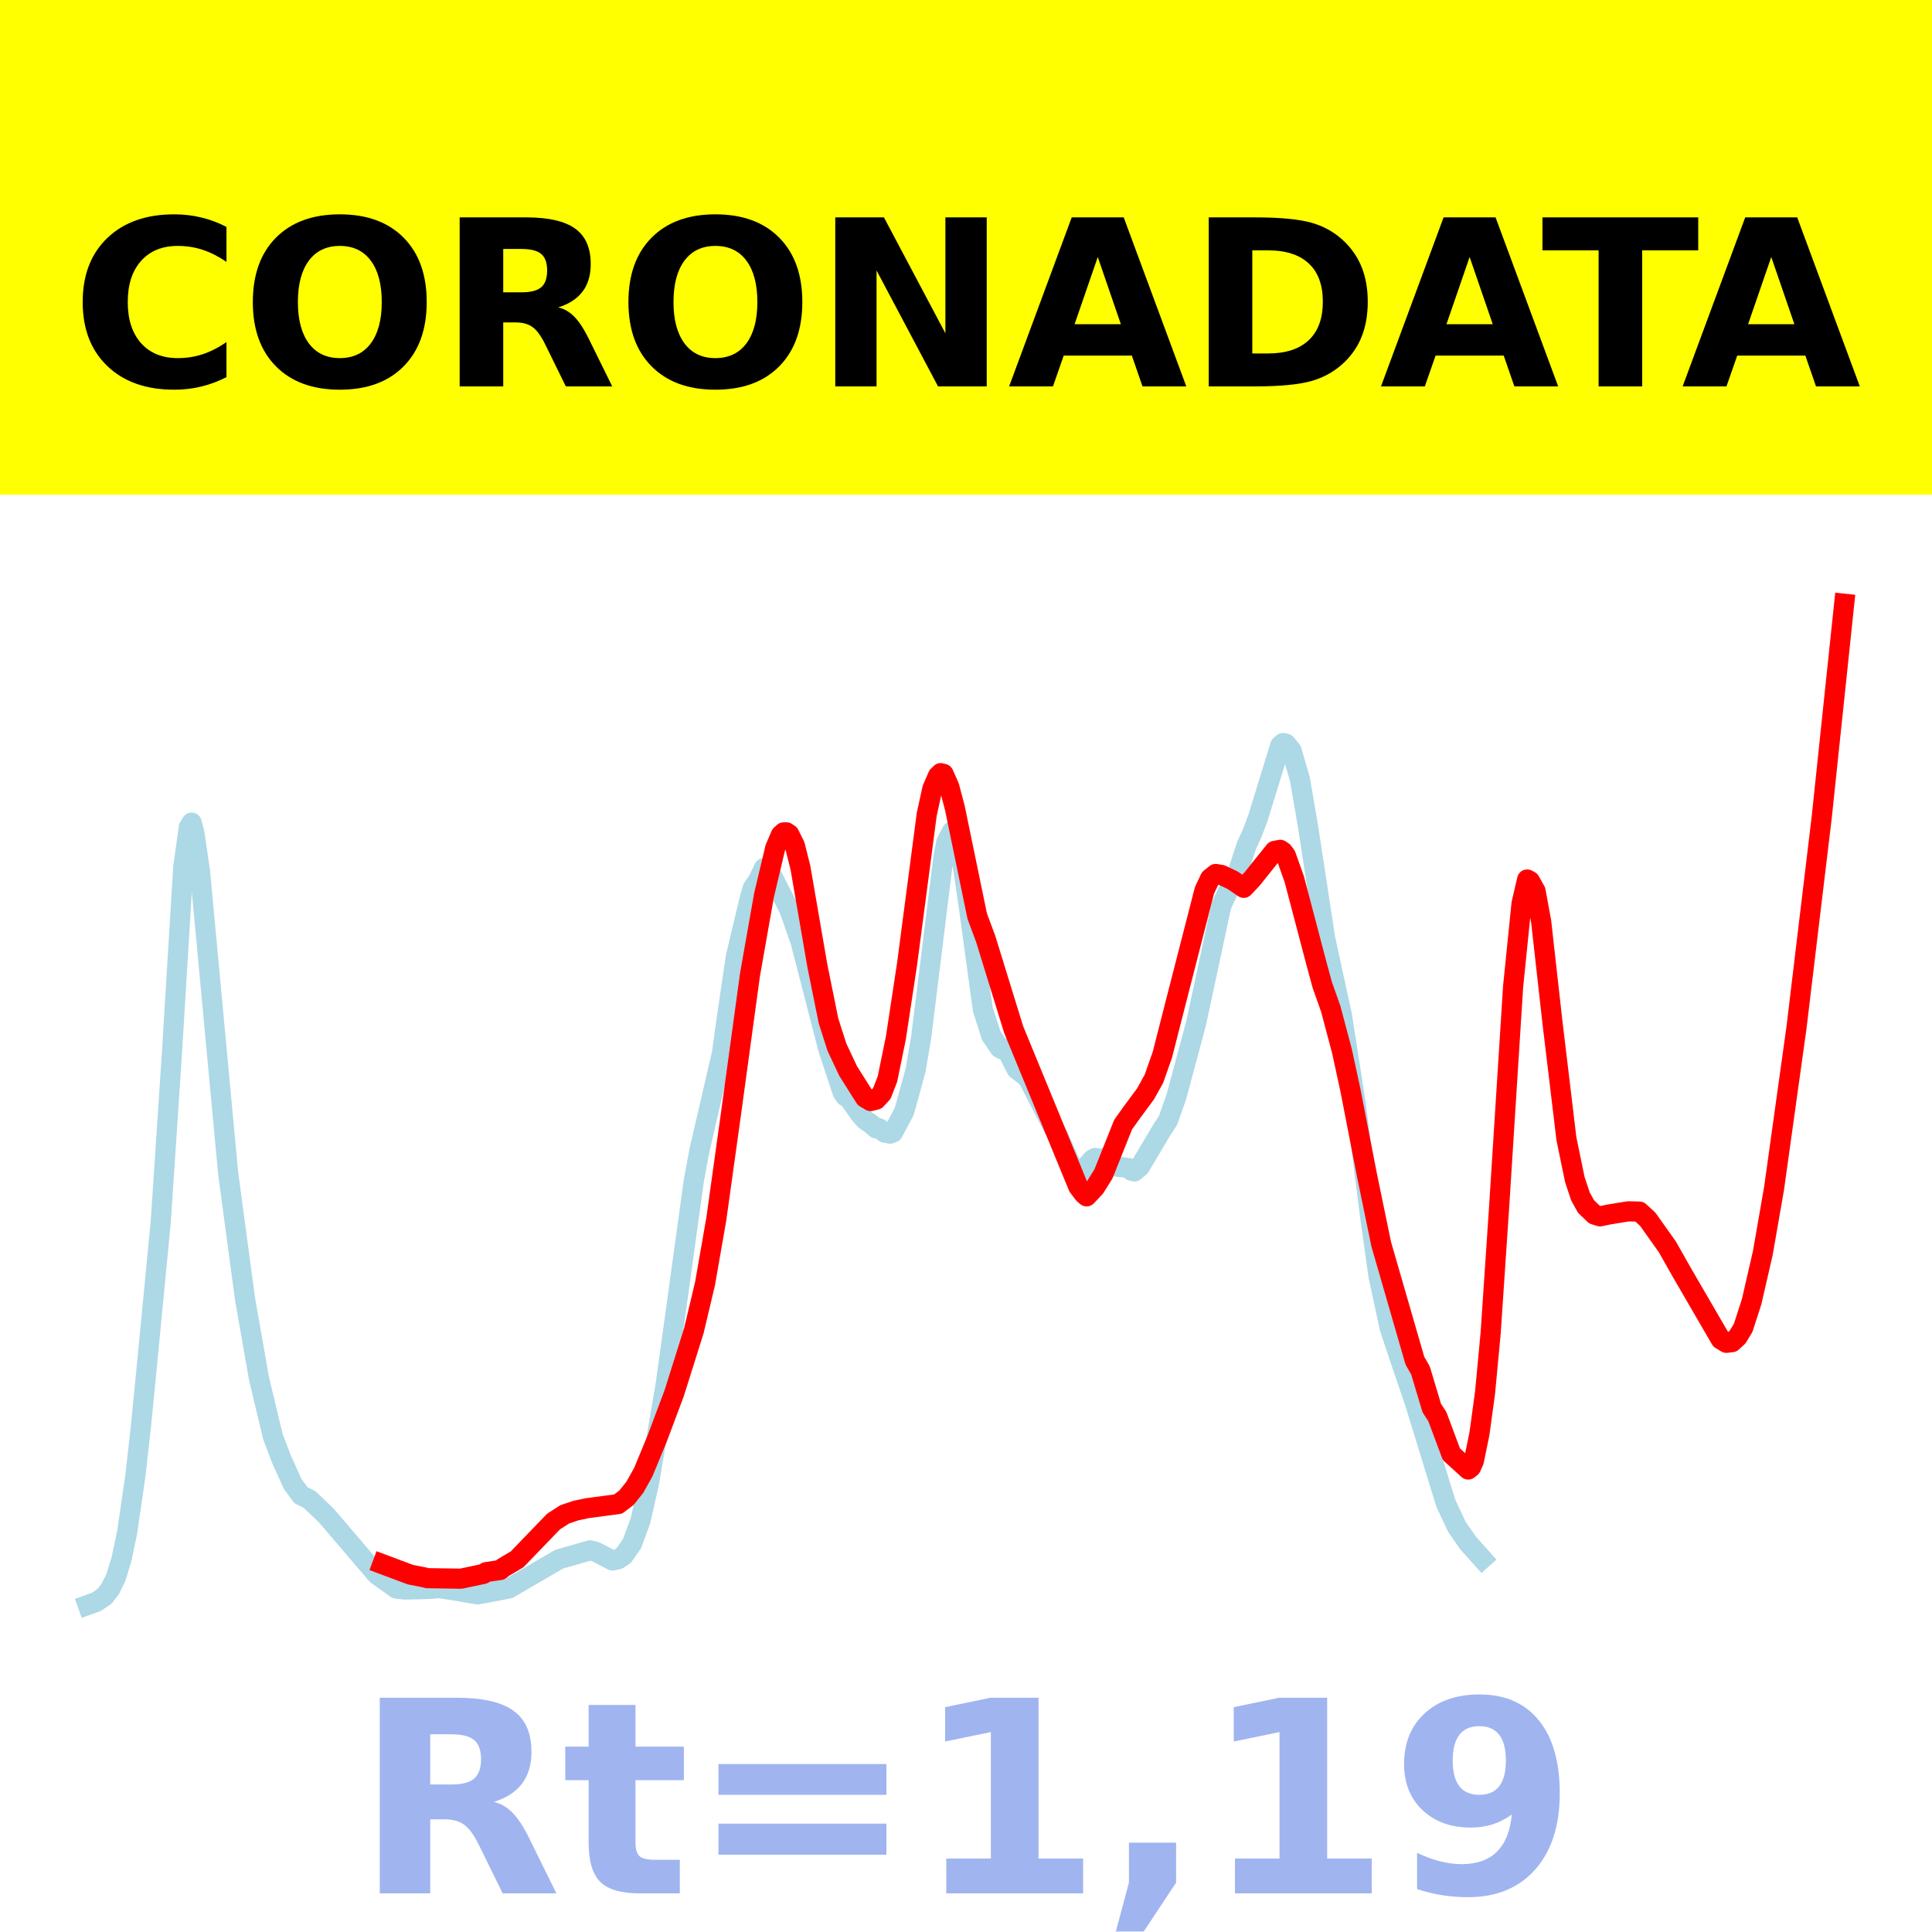
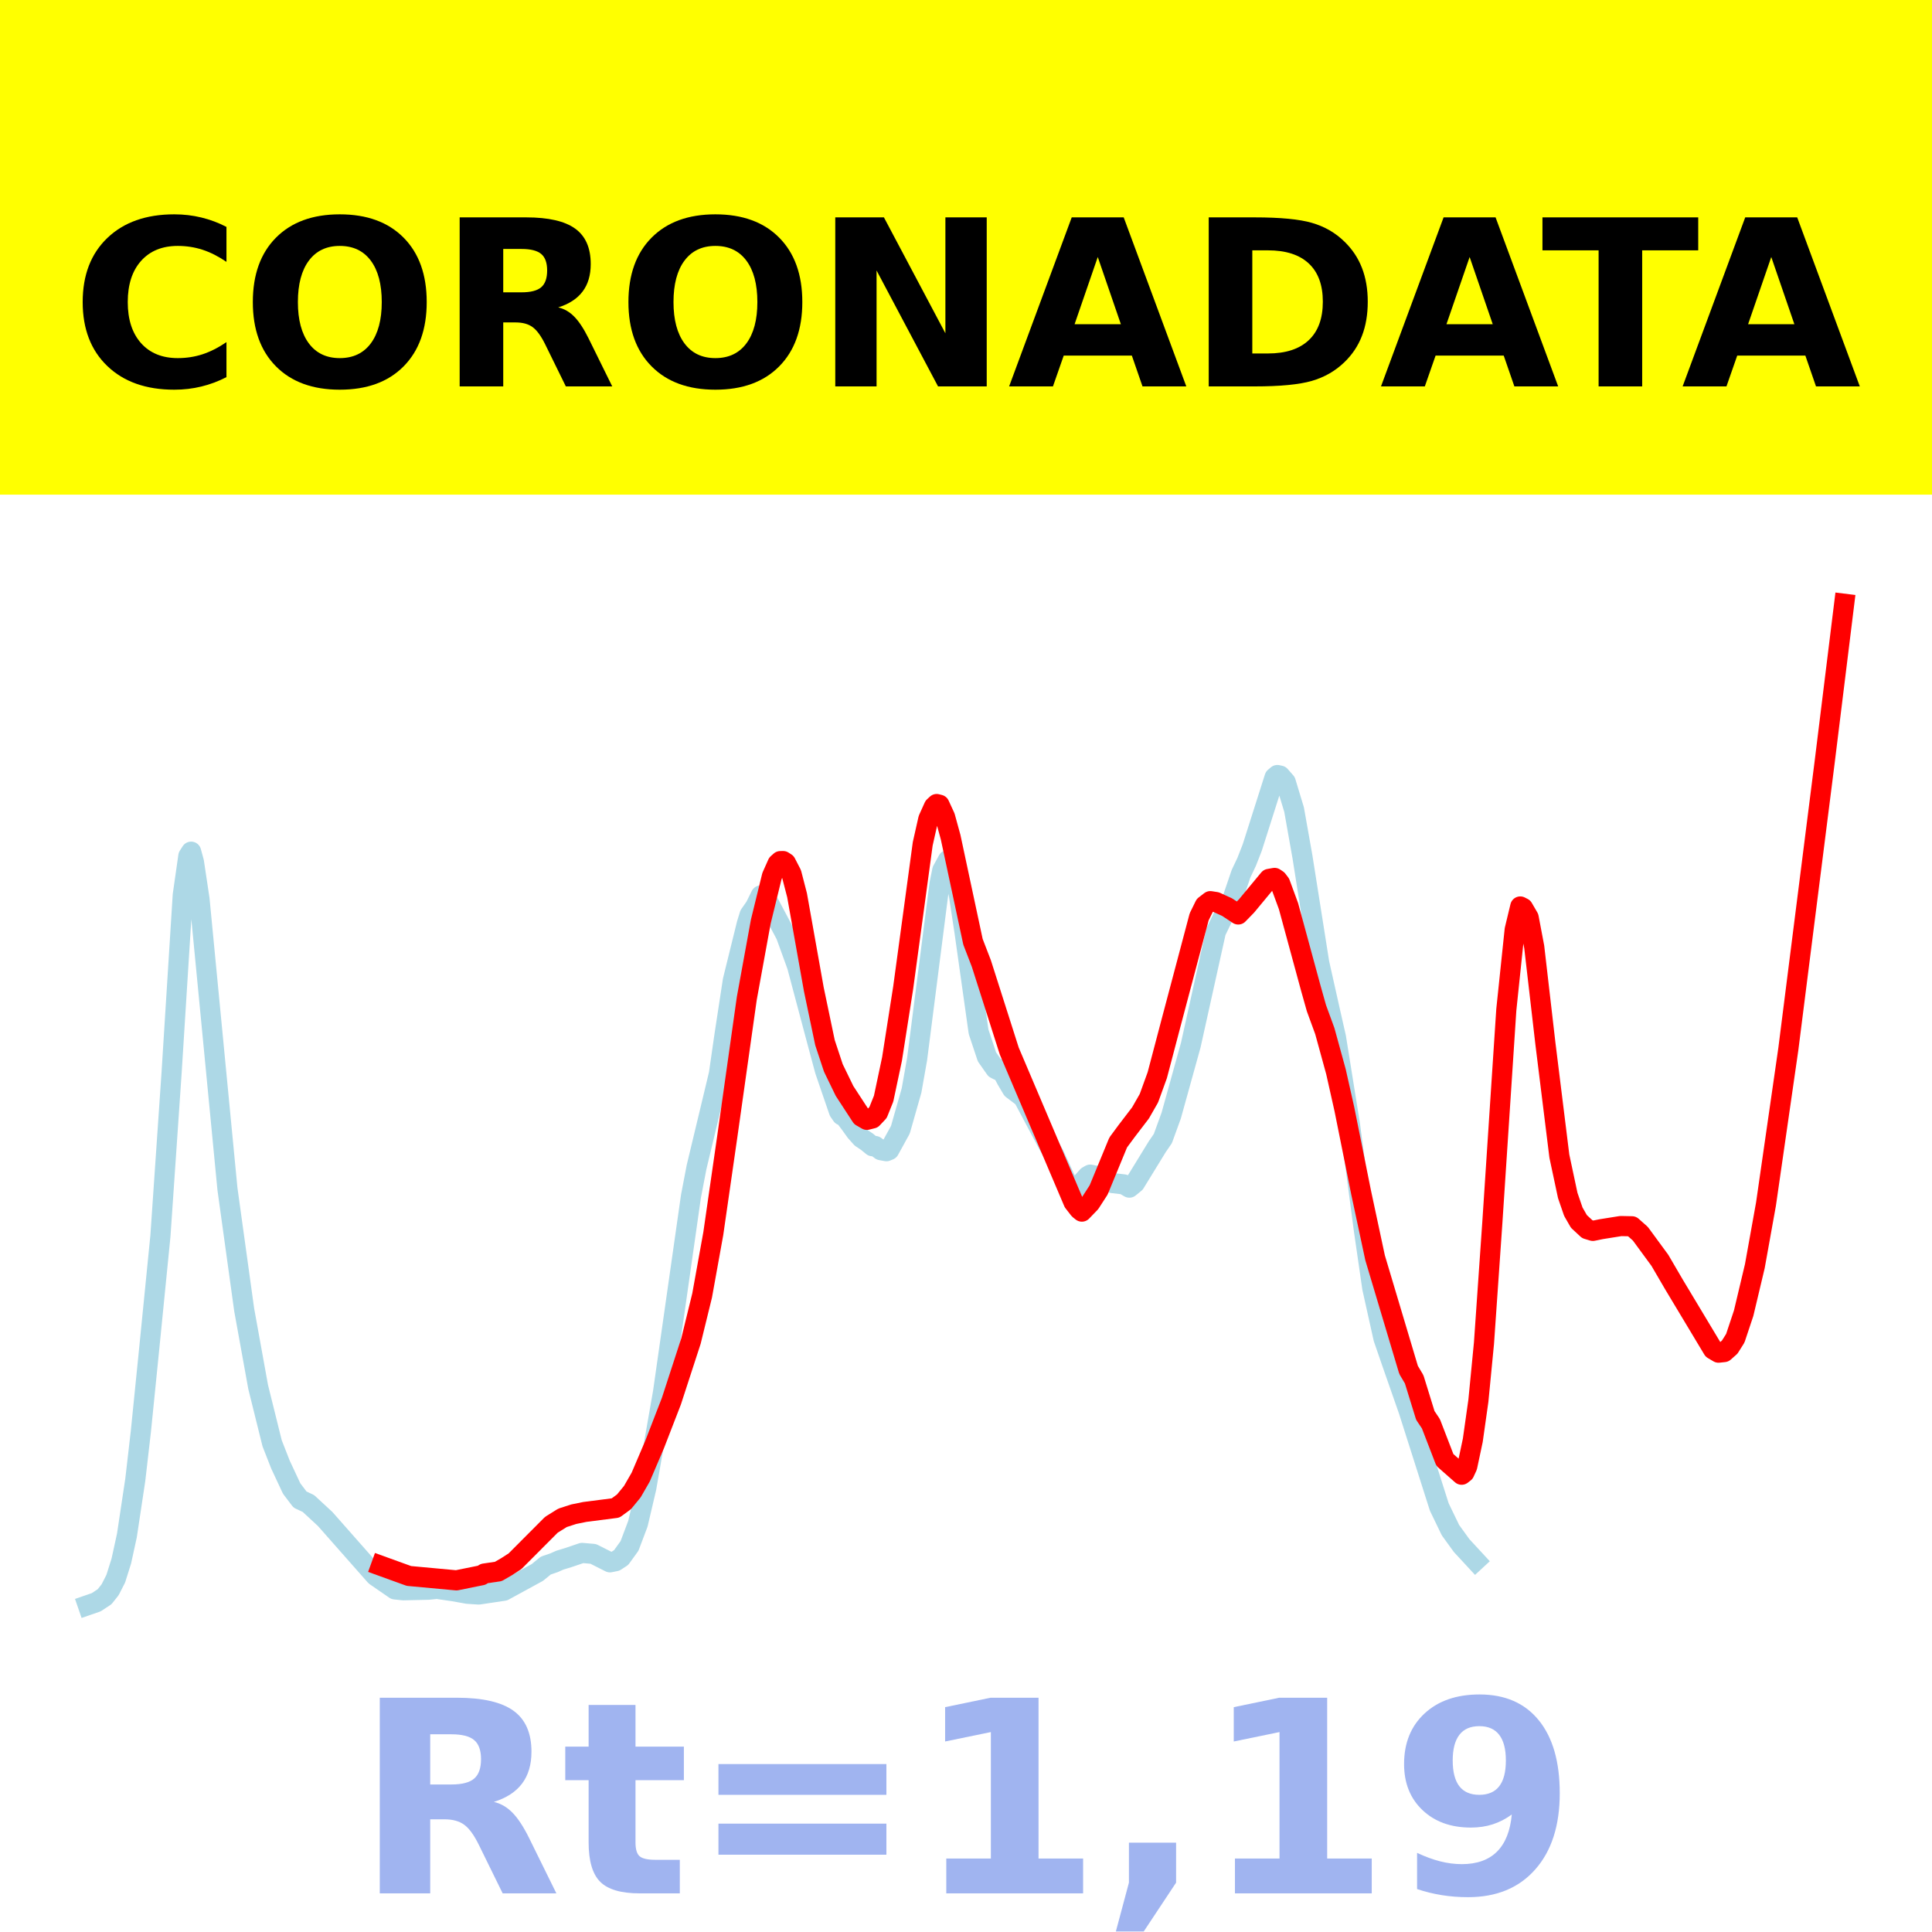
<svg xmlns="http://www.w3.org/2000/svg" xmlns:xlink="http://www.w3.org/1999/xlink" height="144pt" version="1.1" viewBox="0 0 144 144" width="144pt">
  <defs>
    <style type="text/css">*{stroke-linecap:butt;stroke-linejoin:round;}</style>
  </defs>
  <g id="figure_1">
    <g id="patch_1">
      <path d="M 0 144  L 144 144  L 144 0  L 0 0  z " style="fill:#ffffff;" />
    </g>
    <g id="axes_1">
      <g id="patch_2">
        <path d="M 0 144  L 144 144  L 144 0  L 0 0  z " style="fill:#ffffff;" />
      </g>
      <g id="line2d_1">
-         <path clip-path="url(#pf5243856c1)" d="M 6.545 119.625  L 7.173 119.401  L 7.8 118.974  L 8.218 118.429  L 8.637 117.58  L 9.055 116.209  L 9.473 114.23  L 10.1 109.919  L 10.519 106.175  L 11.146 99.745  L 11.983 91.051  L 12.819 78.428  L 13.656 64.669  L 14.074 61.65  L 14.283 61.312  L 14.492 62.104  L 14.91 64.98  L 17.001 87.409  L 18.256 96.767  L 19.302 102.741  L 20.347 107.096  L 20.975 108.751  L 21.811 110.599  L 22.439 111.454  L 23.066 111.758  L 24.321 112.957  L 28.085 117.365  L 29.549 118.406  L 30.176 118.475  L 32.058 118.43  L 32.685 118.362  L 33.94 118.551  L 34.777 118.698  L 35.613 118.837  L 37.913 118.403  L 41.678 116.212  L 43.978 115.555  L 44.396 115.658  L 45.651 116.311  L 46.069 116.223  L 46.487 115.941  L 47.115 115.04  L 47.742 113.321  L 48.369 110.558  L 49.624 103.137  L 51.715 87.985  L 52.134 85.731  L 53.807 78.518  L 54.225 75.523  L 54.852 71.275  L 55.898 66.898  L 56.107 66.197  L 56.525 65.577  L 56.943 64.702  L 57.152 64.791  L 57.571 65.33  L 58.825 67.775  L 59.662 70.159  L 61.126 75.841  L 61.753 78.255  L 62.799 81.405  L 63.008 81.719  L 63.217 81.807  L 63.635 82.379  L 64.053 82.981  L 64.472 83.465  L 64.89 83.754  L 65.308 84.108  L 65.517 84.092  L 65.936 84.415  L 66.354 84.495  L 66.563 84.405  L 67.399 82.835  L 68.236 79.793  L 68.654 77.349  L 70.327 63.822  L 70.536 62.756  L 70.954 61.965  L 71.164 62.134  L 71.373 62.603  L 71.791 64.721  L 72.209 67.575  L 73.255 75.246  L 73.882 77.192  L 74.509 78.114  L 74.719 78.225  L 74.928 78.138  L 75.137 78.446  L 75.764 79.686  L 76.601 80.343  L 78.483 84.003  L 78.901 84.734  L 79.947 87.087  L 80.365 87.434  L 80.574 87.403  L 81.41 86.43  L 81.62 86.305  L 82.038 86.396  L 82.247 86.316  L 82.665 86.482  L 83.292 86.961  L 84.129 87.061  L 84.338 87.266  L 84.547 87.313  L 84.965 86.961  L 86.638 84.145  L 87.057 83.513  L 87.684 81.73  L 89.148 76.278  L 91.03 67.502  L 91.866 65.725  L 92.285 64.922  L 92.912 63.017  L 93.33 62.105  L 93.748 61.001  L 95.421 55.564  L 95.631 55.381  L 95.84 55.427  L 96.258 55.921  L 96.885 58.06  L 97.513 61.721  L 98.767 69.924  L 99.604 73.78  L 100.022 75.681  L 101.068 82.426  L 102.113 90.608  L 102.741 95.085  L 103.577 98.971  L 104.204 100.856  L 105.459 104.562  L 107.76 112.032  L 108.596 113.819  L 109.432 115.015  L 110.478 116.183  L 110.478 116.183  " style="fill:none;stroke:#add8e6;stroke-linecap:square;stroke-width:1.5;" />
+         <path clip-path="url(#pd52ecc6fd9)" d="M 6.545 119.639  L 7.17 119.423  L 7.794 119.012  L 8.21 118.487  L 8.627 117.669  L 9.043 116.349  L 9.459 114.443  L 10.084 110.291  L 10.5 106.685  L 11.124 100.493  L 11.957 92.12  L 12.789 79.963  L 13.622 66.711  L 14.038 63.804  L 14.246 63.479  L 14.454 64.241  L 14.87 67.011  L 16.952 88.612  L 18.2 97.625  L 19.241 103.378  L 20.282 107.573  L 20.906 109.166  L 21.738 110.946  L 22.363 111.77  L 22.987 112.062  L 24.236 113.217  L 27.982 117.462  L 29.439 118.465  L 30.063 118.531  L 31.936 118.488  L 32.561 118.423  L 33.81 118.605  L 34.85 118.791  L 35.683 118.845  L 37.556 118.565  L 40.053 117.202  L 40.678 116.689  L 41.302 116.476  L 41.718 116.289  L 42.343 116.099  L 43.383 115.746  L 44.216 115.818  L 45.464 116.447  L 45.881 116.362  L 46.297 116.09  L 46.921 115.223  L 47.546 113.567  L 48.17 110.907  L 49.419 103.76  L 51.5 89.167  L 51.916 86.996  L 53.581 80.05  L 53.997 77.164  L 54.622 73.074  L 55.662 68.858  L 55.871 68.183  L 56.287 67.586  L 56.703 66.743  L 56.911 66.829  L 57.327 67.348  L 58.576 69.702  L 59.409 71.999  L 60.865 77.471  L 61.49 79.796  L 62.53 82.83  L 62.739 83.132  L 62.947 83.217  L 63.363 83.768  L 63.779 84.348  L 64.195 84.814  L 64.612 85.092  L 65.028 85.432  L 65.236 85.417  L 65.652 85.728  L 66.069 85.805  L 66.277 85.719  L 67.109 84.206  L 67.942 81.277  L 68.358 78.923  L 70.023 65.895  L 70.231 64.869  L 70.647 64.107  L 70.855 64.27  L 71.063 64.722  L 71.48 66.762  L 71.896 69.51  L 72.937 76.898  L 73.561 78.772  L 74.185 79.66  L 74.393 79.767  L 74.602 79.683  L 75.018 80.47  L 75.434 81.174  L 76.267 81.807  L 78.14 85.332  L 78.556 86.036  L 79.596 88.302  L 80.013 88.636  L 80.221 88.606  L 81.053 87.67  L 81.261 87.549  L 81.678 87.637  L 82.094 87.598  L 82.51 87.909  L 82.926 88.181  L 83.759 88.277  L 84.175 88.52  L 84.591 88.181  L 86.256 85.468  L 86.673 84.86  L 87.297 83.142  L 88.754 77.891  L 90.627 69.44  L 91.459 67.729  L 91.876 66.955  L 92.5 65.12  L 92.916 64.242  L 93.333 63.178  L 94.998 57.943  L 95.206 57.766  L 95.414 57.811  L 95.83 58.286  L 96.454 60.347  L 97.079 63.872  L 98.328 71.773  L 99.16 75.486  L 99.576 77.317  L 100.617 83.813  L 101.657 91.693  L 102.282 96.005  L 103.114 99.747  L 103.739 101.563  L 104.987 105.132  L 107.277 112.326  L 108.109 114.048  L 108.942 115.199  L 109.982 116.324  L 109.982 116.324  " style="fill:none;stroke:#add8e6;stroke-linecap:square;stroke-width:1.5;" />
      </g>
      <g id="line2d_2">
-         <path clip-path="url(#pf5243856c1)" d="M 28.503 116.584  L 30.594 117.366  L 31.64 117.571  L 31.849 117.628  L 34.358 117.666  L 34.986 117.533  L 36.031 117.312  L 36.24 117.177  L 37.286 117.019  L 37.495 116.845  L 38.541 116.225  L 41.259 113.406  L 42.096 112.867  L 42.932 112.588  L 43.769 112.411  L 46.069 112.106  L 46.696 111.631  L 47.324 110.843  L 47.951 109.715  L 48.997 107.184  L 50.252 103.835  L 51.715 99.186  L 52.552 95.66  L 53.388 90.868  L 54.434 83.367  L 55.898 72.663  L 56.943 66.734  L 57.78 63.207  L 58.198 62.237  L 58.407 62.043  L 58.616 62.039  L 58.825 62.177  L 59.244 63.014  L 59.662 64.687  L 60.917 71.961  L 61.753 76.094  L 62.38 78.05  L 63.217 79.831  L 64.472 81.818  L 64.89 82.066  L 65.308 81.959  L 65.726 81.501  L 66.145 80.424  L 66.772 77.361  L 67.608 71.848  L 69.072 60.706  L 69.491 58.788  L 69.909 57.828  L 70.118 57.625  L 70.327 57.68  L 70.745 58.619  L 71.164 60.193  L 72.836 68.286  L 73.464 69.97  L 75.555 76.745  L 80.365 88.439  L 80.783 88.995  L 80.992 89.169  L 81.62 88.497  L 82.247 87.492  L 82.874 85.92  L 83.711 83.82  L 84.338 82.943  L 85.384 81.529  L 86.011 80.395  L 86.638 78.61  L 87.684 74.508  L 89.775 66.358  L 90.193 65.476  L 90.612 65.141  L 91.03 65.209  L 91.866 65.603  L 92.703 66.173  L 93.33 65.506  L 95.003 63.42  L 95.421 63.342  L 95.631 63.486  L 95.84 63.768  L 96.467 65.53  L 98.14 71.889  L 98.558 73.422  L 99.186 75.197  L 100.022 78.344  L 100.649 81.237  L 101.904 87.684  L 102.95 92.74  L 105.459 101.421  L 105.877 102.148  L 106.714 104.945  L 107.132 105.587  L 108.178 108.39  L 109.432 109.53  L 109.642 109.363  L 109.851 108.896  L 110.269 106.863  L 110.687 103.807  L 111.105 99.348  L 111.733 90.01  L 112.778 73.542  L 113.406 67.35  L 113.824 65.553  L 114.033 65.664  L 114.451 66.408  L 114.87 68.69  L 115.706 76.158  L 116.752 84.878  L 117.379 87.918  L 117.797 89.176  L 118.216 89.929  L 118.843 90.531  L 119.261 90.66  L 119.888 90.527  L 121.352 90.286  L 122.189 90.304  L 122.816 90.879  L 124.28 92.941  L 125.326 94.791  L 128.253 99.83  L 128.672 100.085  L 129.09 100.038  L 129.508 99.655  L 129.926 98.97  L 130.554 97.028  L 131.39 93.39  L 132.227 88.583  L 133.9 76.59  L 135.782 60.898  L 137.455 45  L 137.455 45  " style="fill:none;stroke:#ff0000;stroke-linecap:square;stroke-width:1.5;" />
+         <path clip-path="url(#pd52ecc6fd9)" d="M 28.398 116.71  L 30.48 117.463  L 34.018 117.79  L 35.891 117.411  L 36.099 117.282  L 37.139 117.129  L 37.764 116.768  L 38.388 116.364  L 41.094 113.65  L 41.926 113.131  L 42.759 112.861  L 43.591 112.691  L 45.881 112.397  L 46.505 111.94  L 47.129 111.181  L 47.754 110.094  L 48.794 107.657  L 50.043 104.432  L 51.5 99.955  L 52.332 96.559  L 53.165 91.943  L 54.206 84.719  L 55.662 74.411  L 56.703 68.7  L 57.535 65.303  L 57.952 64.369  L 58.16 64.183  L 58.368 64.179  L 58.576 64.312  L 58.992 65.117  L 59.409 66.729  L 60.657 73.735  L 61.49 77.715  L 62.114 79.599  L 62.947 81.314  L 64.195 83.227  L 64.612 83.467  L 65.028 83.363  L 65.444 82.922  L 65.86 81.885  L 66.485 78.935  L 67.317 73.626  L 68.774 62.895  L 69.19 61.048  L 69.607 60.123  L 69.815 59.928  L 70.023 59.981  L 70.439 60.885  L 70.855 62.401  L 72.52 70.195  L 73.145 71.816  L 75.226 78.342  L 80.013 89.604  L 80.429 90.14  L 80.637 90.307  L 81.261 89.66  L 81.886 88.692  L 82.51 87.178  L 83.343 85.155  L 83.967 84.31  L 85.008 82.949  L 85.632 81.857  L 86.256 80.138  L 87.297 76.187  L 89.378 68.338  L 89.794 67.489  L 90.211 67.166  L 90.627 67.232  L 91.459 67.611  L 92.292 68.16  L 92.916 67.518  L 94.581 65.509  L 94.998 65.434  L 95.206 65.572  L 95.414 65.844  L 96.038 67.541  L 97.703 73.665  L 98.119 75.142  L 98.744 76.851  L 99.576 79.882  L 100.201 82.667  L 101.449 88.877  L 102.49 93.746  L 104.987 102.106  L 105.404 102.807  L 106.236 105.5  L 106.652 106.119  L 107.693 108.818  L 108.942 109.917  L 109.15 109.756  L 109.358 109.306  L 109.774 107.348  L 110.19 104.405  L 110.607 100.11  L 111.231 91.117  L 112.272 75.257  L 112.896 69.294  L 113.312 67.563  L 113.52 67.67  L 113.937 68.387  L 114.353 70.584  L 115.185 77.776  L 116.226 86.174  L 116.85 89.102  L 117.267 90.314  L 117.683 91.039  L 118.307 91.618  L 118.724 91.743  L 119.348 91.615  L 120.805 91.383  L 121.637 91.4  L 122.262 91.954  L 123.718 93.939  L 124.759 95.722  L 127.673 100.575  L 128.089 100.82  L 128.505 100.775  L 128.922 100.406  L 129.338 99.747  L 129.962 97.876  L 130.795 94.372  L 131.627 89.743  L 133.292 78.19  L 135.998 56.812  L 137.455 45  L 137.455 45  " style="fill:none;stroke:#ff0000;stroke-linecap:square;stroke-width:1.5;" />
      </g>
      <g id="patch_3">
        <path d="M 0 144  L 0 0  " style="fill:none;stroke:#ffffff;stroke-linecap:square;stroke-linejoin:miter;stroke-width:0.8;" />
      </g>
      <g id="patch_4">
        <path d="M 144 144  L 144 0  " style="fill:none;stroke:#ffffff;stroke-linecap:square;stroke-linejoin:miter;stroke-width:0.8;" />
      </g>
      <g id="patch_5">
        <path d="M 0 144  L 144 144  " style="fill:none;stroke:#ffffff;stroke-linecap:square;stroke-linejoin:miter;stroke-width:0.8;" />
      </g>
      <g id="patch_6">
        <path d="M 0 0  L 144 0  " style="fill:none;stroke:#ffffff;stroke-linecap:square;stroke-linejoin:miter;stroke-width:0.8;" />
      </g>
    </g>
    <g id="text_1">
      <g id="patch_7">
        <path d="M -64.848 36.368  L 208.848 36.368  L 208.848 -7.654  L -64.848 -7.654  z " style="fill:#ffff00;stroke:#ffff00;stroke-linejoin:miter;" />
      </g>
      <g transform="translate(72 9.45018)scale(0.1728 -0.1728)" />
      <g transform="translate(-60.87375 28.8)scale(0.1728 -0.1728)">
        <defs>
          <path id="DejaVuSans-Bold-32" />
          <path d="M 67 4  Q 61.812 1.312 56.203 -0.047  Q 50.594 -1.422 44.484 -1.422  Q 26.266 -1.422 15.625 8.766  Q 4.984 18.953 4.984 36.375  Q 4.984 53.859 15.625 64.031  Q 26.266 74.219 44.484 74.219  Q 50.594 74.219 56.203 72.844  Q 61.812 71.484 67 68.797  L 67 53.719  Q 61.766 57.281 56.688 58.938  Q 51.609 60.594 46 60.594  Q 35.938 60.594 30.172 54.141  Q 24.422 47.703 24.422 36.375  Q 24.422 25.094 30.172 18.641  Q 35.938 12.203 46 12.203  Q 51.609 12.203 56.688 13.859  Q 61.766 15.531 67 19.094  z " id="DejaVuSans-Bold-67" />
          <path d="M 42.484 60.594  Q 33.891 60.594 29.156 54.25  Q 24.422 47.906 24.422 36.375  Q 24.422 24.906 29.156 18.547  Q 33.891 12.203 42.484 12.203  Q 51.125 12.203 55.859 18.547  Q 60.594 24.906 60.594 36.375  Q 60.594 47.906 55.859 54.25  Q 51.125 60.594 42.484 60.594  z M 42.484 74.219  Q 60.062 74.219 70.016 64.156  Q 79.984 54.109 79.984 36.375  Q 79.984 18.703 70.016 8.641  Q 60.062 -1.422 42.484 -1.422  Q 24.953 -1.422 14.969 8.641  Q 4.984 18.703 4.984 36.375  Q 4.984 54.109 14.969 64.156  Q 24.953 74.219 42.484 74.219  z " id="DejaVuSans-Bold-79" />
          <path d="M 35.891 40.578  Q 41.797 40.578 44.359 42.766  Q 46.922 44.969 46.922 50  Q 46.922 54.984 44.359 57.125  Q 41.797 59.281 35.891 59.281  L 27.984 59.281  L 27.984 40.578  z M 27.984 27.594  L 27.984 0  L 9.188 0  L 9.188 72.906  L 37.891 72.906  Q 52.297 72.906 59 68.062  Q 65.719 63.234 65.719 52.781  Q 65.719 45.562 62.219 40.922  Q 58.734 36.281 51.703 34.078  Q 55.562 33.203 58.609 30.094  Q 61.672 27 64.797 20.703  L 75 0  L 54.984 0  L 46.094 18.109  Q 43.406 23.578 40.641 25.578  Q 37.891 27.594 33.297 27.594  z " id="DejaVuSans-Bold-82" />
          <path d="M 9.188 72.906  L 30.172 72.906  L 56.688 22.906  L 56.688 72.906  L 74.516 72.906  L 74.516 0  L 53.516 0  L 27 50  L 27 0  L 9.188 0  z " id="DejaVuSans-Bold-78" />
          <path d="M 53.422 13.281  L 24.031 13.281  L 19.391 0  L 0.484 0  L 27.484 72.906  L 49.906 72.906  L 76.906 0  L 58.016 0  z M 28.719 26.812  L 48.688 26.812  L 38.719 55.812  z " id="DejaVuSans-Bold-65" />
          <path d="M 27.984 58.688  L 27.984 14.203  L 34.719 14.203  Q 46.234 14.203 52.312 19.922  Q 58.406 25.641 58.406 36.531  Q 58.406 47.359 52.344 53.016  Q 46.297 58.688 34.719 58.688  z M 9.188 72.906  L 29 72.906  Q 45.609 72.906 53.734 70.531  Q 61.859 68.172 67.672 62.5  Q 72.797 57.562 75.281 51.109  Q 77.781 44.672 77.781 36.531  Q 77.781 28.266 75.281 21.797  Q 72.797 15.328 67.672 10.406  Q 61.812 4.734 53.609 2.359  Q 45.406 0 29 0  L 9.188 0  z " id="DejaVuSans-Bold-68" />
          <path d="M 0.484 72.906  L 67.672 72.906  L 67.672 58.688  L 43.5 58.688  L 43.5 0  L 24.703 0  L 24.703 58.688  L 0.484 58.688  z " id="DejaVuSans-Bold-84" />
        </defs>
        <use xlink:href="#DejaVuSans-Bold-32" />
        <use x="34.814" xlink:href="#DejaVuSans-Bold-32" />
        <use x="69.629" xlink:href="#DejaVuSans-Bold-32" />
        <use x="104.443" xlink:href="#DejaVuSans-Bold-32" />
        <use x="139.258" xlink:href="#DejaVuSans-Bold-32" />
        <use x="174.072" xlink:href="#DejaVuSans-Bold-32" />
        <use x="208.887" xlink:href="#DejaVuSans-Bold-32" />
        <use x="243.701" xlink:href="#DejaVuSans-Bold-32" />
        <use x="278.516" xlink:href="#DejaVuSans-Bold-32" />
        <use x="313.33" xlink:href="#DejaVuSans-Bold-32" />
        <use x="348.145" xlink:href="#DejaVuSans-Bold-32" />
        <use x="382.959" xlink:href="#DejaVuSans-Bold-67" />
        <use x="456.348" xlink:href="#DejaVuSans-Bold-79" />
        <use x="541.357" xlink:href="#DejaVuSans-Bold-82" />
        <use x="618.359" xlink:href="#DejaVuSans-Bold-79" />
        <use x="703.369" xlink:href="#DejaVuSans-Bold-78" />
        <use x="787.061" xlink:href="#DejaVuSans-Bold-65" />
        <use x="864.453" xlink:href="#DejaVuSans-Bold-68" />
        <use x="947.461" xlink:href="#DejaVuSans-Bold-65" />
        <use x="1017.104" xlink:href="#DejaVuSans-Bold-84" />
        <use x="1077.566" xlink:href="#DejaVuSans-Bold-65" />
        <use x="1154.959" xlink:href="#DejaVuSans-Bold-32" />
        <use x="1189.773" xlink:href="#DejaVuSans-Bold-32" />
        <use x="1224.588" xlink:href="#DejaVuSans-Bold-32" />
        <use x="1259.402" xlink:href="#DejaVuSans-Bold-32" />
        <use x="1294.217" xlink:href="#DejaVuSans-Bold-32" />
        <use x="1329.031" xlink:href="#DejaVuSans-Bold-32" />
        <use x="1363.846" xlink:href="#DejaVuSans-Bold-32" />
        <use x="1398.66" xlink:href="#DejaVuSans-Bold-32" />
        <use x="1433.475" xlink:href="#DejaVuSans-Bold-32" />
        <use x="1468.289" xlink:href="#DejaVuSans-Bold-32" />
        <use x="1503.104" xlink:href="#DejaVuSans-Bold-32" />
      </g>
    </g>
    <g id="text_2">
      <g style="fill:#4169e1;opacity:0.5;" transform="translate(26.46875 141.12)scale(0.2 -0.2)">
        <defs>
          <path d="M 27.484 70.219  L 27.484 54.688  L 45.516 54.688  L 45.516 42.188  L 27.484 42.188  L 27.484 19  Q 27.484 15.188 29 13.844  Q 30.516 12.5 35.016 12.5  L 44 12.5  L 44 0  L 29 0  Q 18.656 0 14.328 4.312  Q 10.016 8.641 10.016 19  L 10.016 42.188  L 1.312 42.188  L 1.312 54.688  L 10.016 54.688  L 10.016 70.219  z " id="DejaVuSans-Bold-116" />
          <path d="M 10.594 48.188  L 73.188 48.188  L 73.188 36.719  L 10.594 36.719  z M 10.594 25.984  L 73.188 25.984  L 73.188 14.406  L 10.594 14.406  z " id="DejaVuSans-Bold-61" />
          <path d="M 11.719 12.984  L 28.328 12.984  L 28.328 60.109  L 11.281 56.594  L 11.281 69.391  L 28.219 72.906  L 46.094 72.906  L 46.094 12.984  L 62.703 12.984  L 62.703 0  L 11.719 0  z " id="DejaVuSans-Bold-49" />
          <path d="M 10.203 18.891  L 27.781 18.891  L 27.781 4  L 15.719 -14.203  L 5.328 -14.203  L 10.203 4  z " id="DejaVuSans-Bold-44" />
          <path d="M 10.016 1.609  L 10.016 15.094  Q 14.5 12.984 18.594 11.938  Q 22.703 10.891 26.703 10.891  Q 35.109 10.891 39.797 15.547  Q 44.484 20.219 45.312 29.391  Q 42 26.953 38.234 25.734  Q 34.469 24.516 30.078 24.516  Q 18.891 24.516 12.031 31.031  Q 5.172 37.547 5.172 48.188  Q 5.172 59.969 12.812 67.047  Q 20.453 74.125 33.297 74.125  Q 47.562 74.125 55.375 64.5  Q 63.188 54.891 63.188 37.312  Q 63.188 19.234 54.047 8.906  Q 44.922 -1.422 29 -1.422  Q 23.875 -1.422 19.188 -0.656  Q 14.5 0.094 10.016 1.609  z M 33.203 36.719  Q 38.141 36.719 40.625 39.906  Q 43.109 43.109 43.109 49.516  Q 43.109 55.859 40.625 59.078  Q 38.141 62.312 33.203 62.312  Q 28.266 62.312 25.781 59.078  Q 23.297 55.859 23.297 49.516  Q 23.297 43.109 25.781 39.906  Q 28.266 36.719 33.203 36.719  z " id="DejaVuSans-Bold-57" />
        </defs>
        <use xlink:href="#DejaVuSans-Bold-82" />
        <use x="77.002" xlink:href="#DejaVuSans-Bold-116" />
        <use x="124.805" xlink:href="#DejaVuSans-Bold-61" />
        <use x="208.594" xlink:href="#DejaVuSans-Bold-49" />
        <use x="278.174" xlink:href="#DejaVuSans-Bold-44" />
        <use x="316.162" xlink:href="#DejaVuSans-Bold-49" />
        <use x="385.742" xlink:href="#DejaVuSans-Bold-57" />
      </g>
    </g>
  </g>
  <defs>
-     <clipPath id="pf5243856c1">
+     <clipPath id="pd52ecc6fd9">
      <rect height="144" width="144" x="0" y="0" />
    </clipPath>
  </defs>
</svg>
